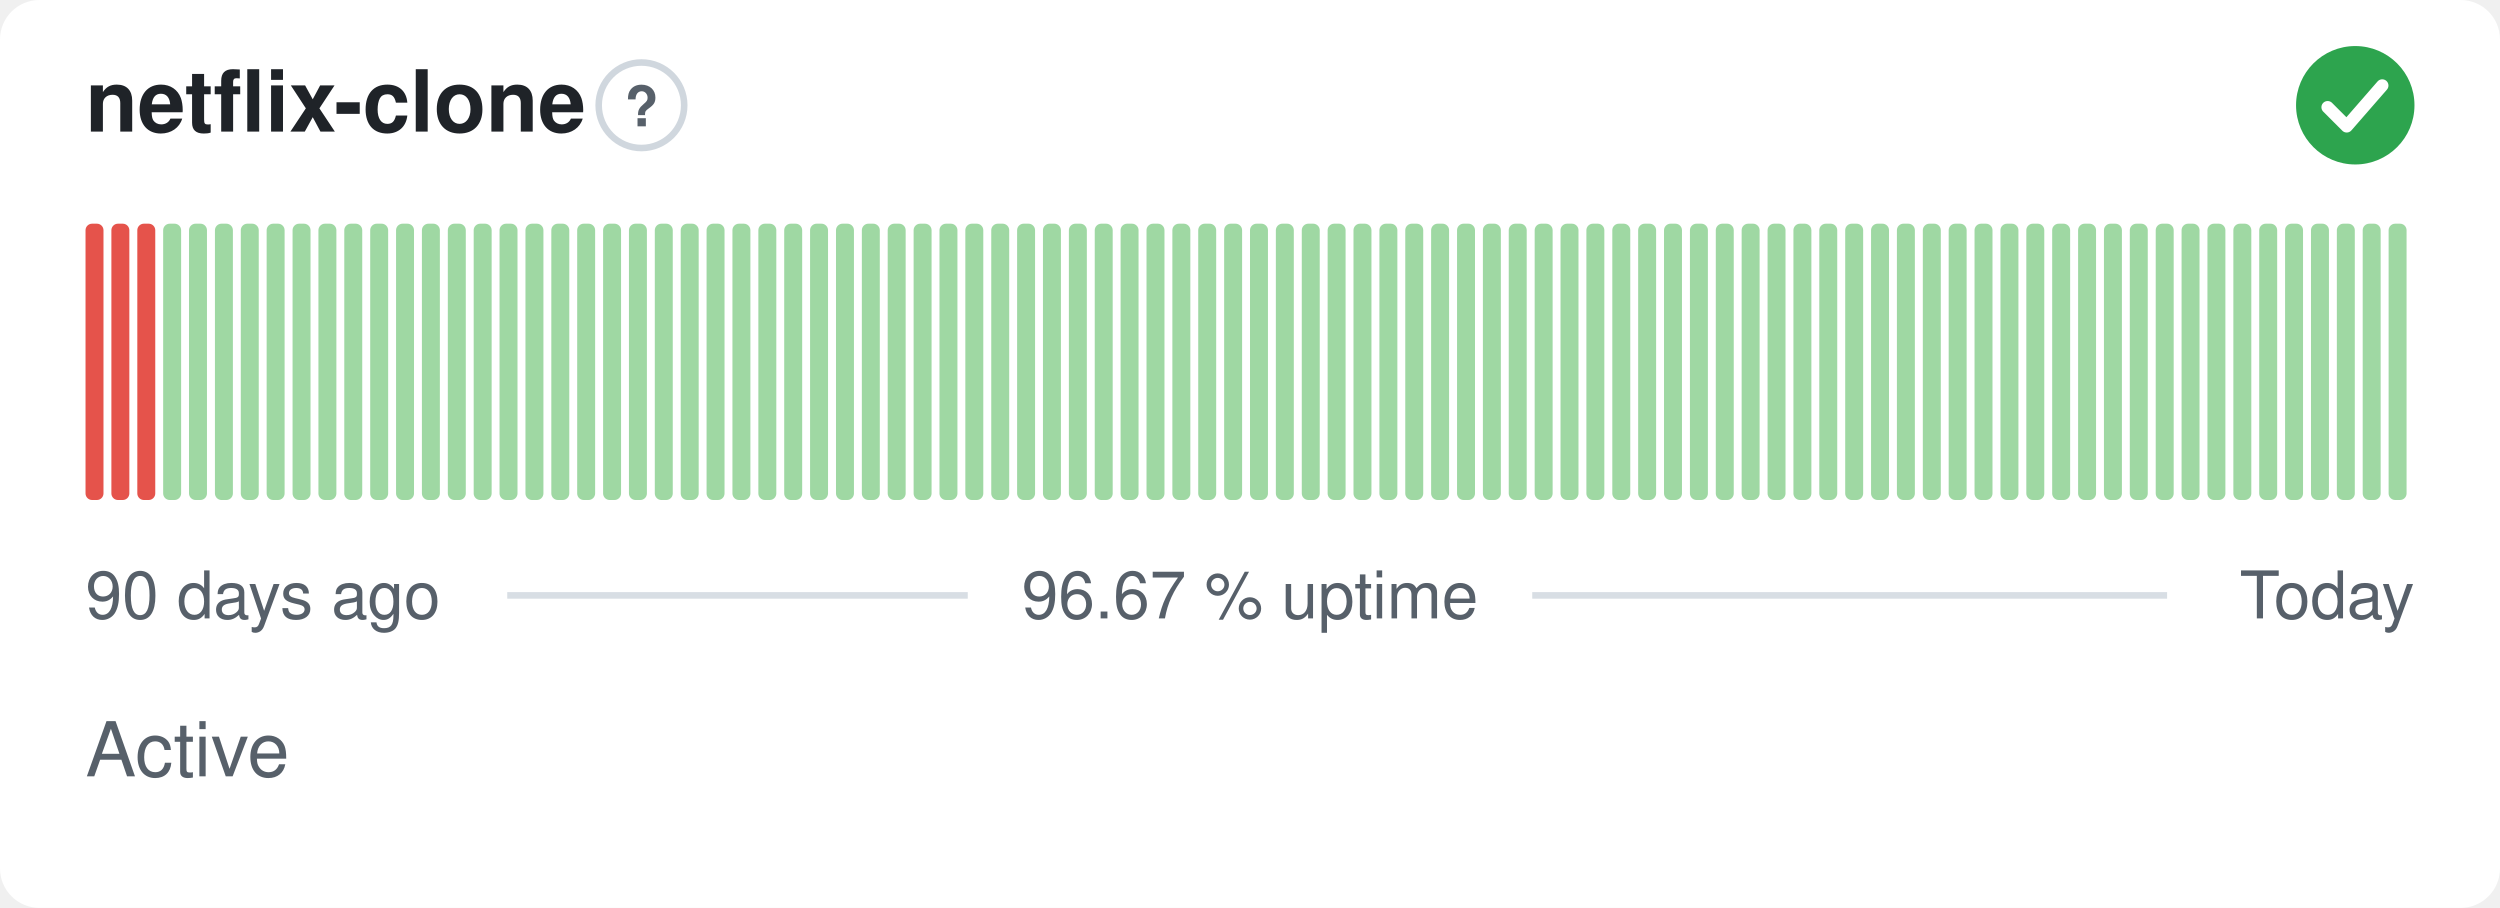
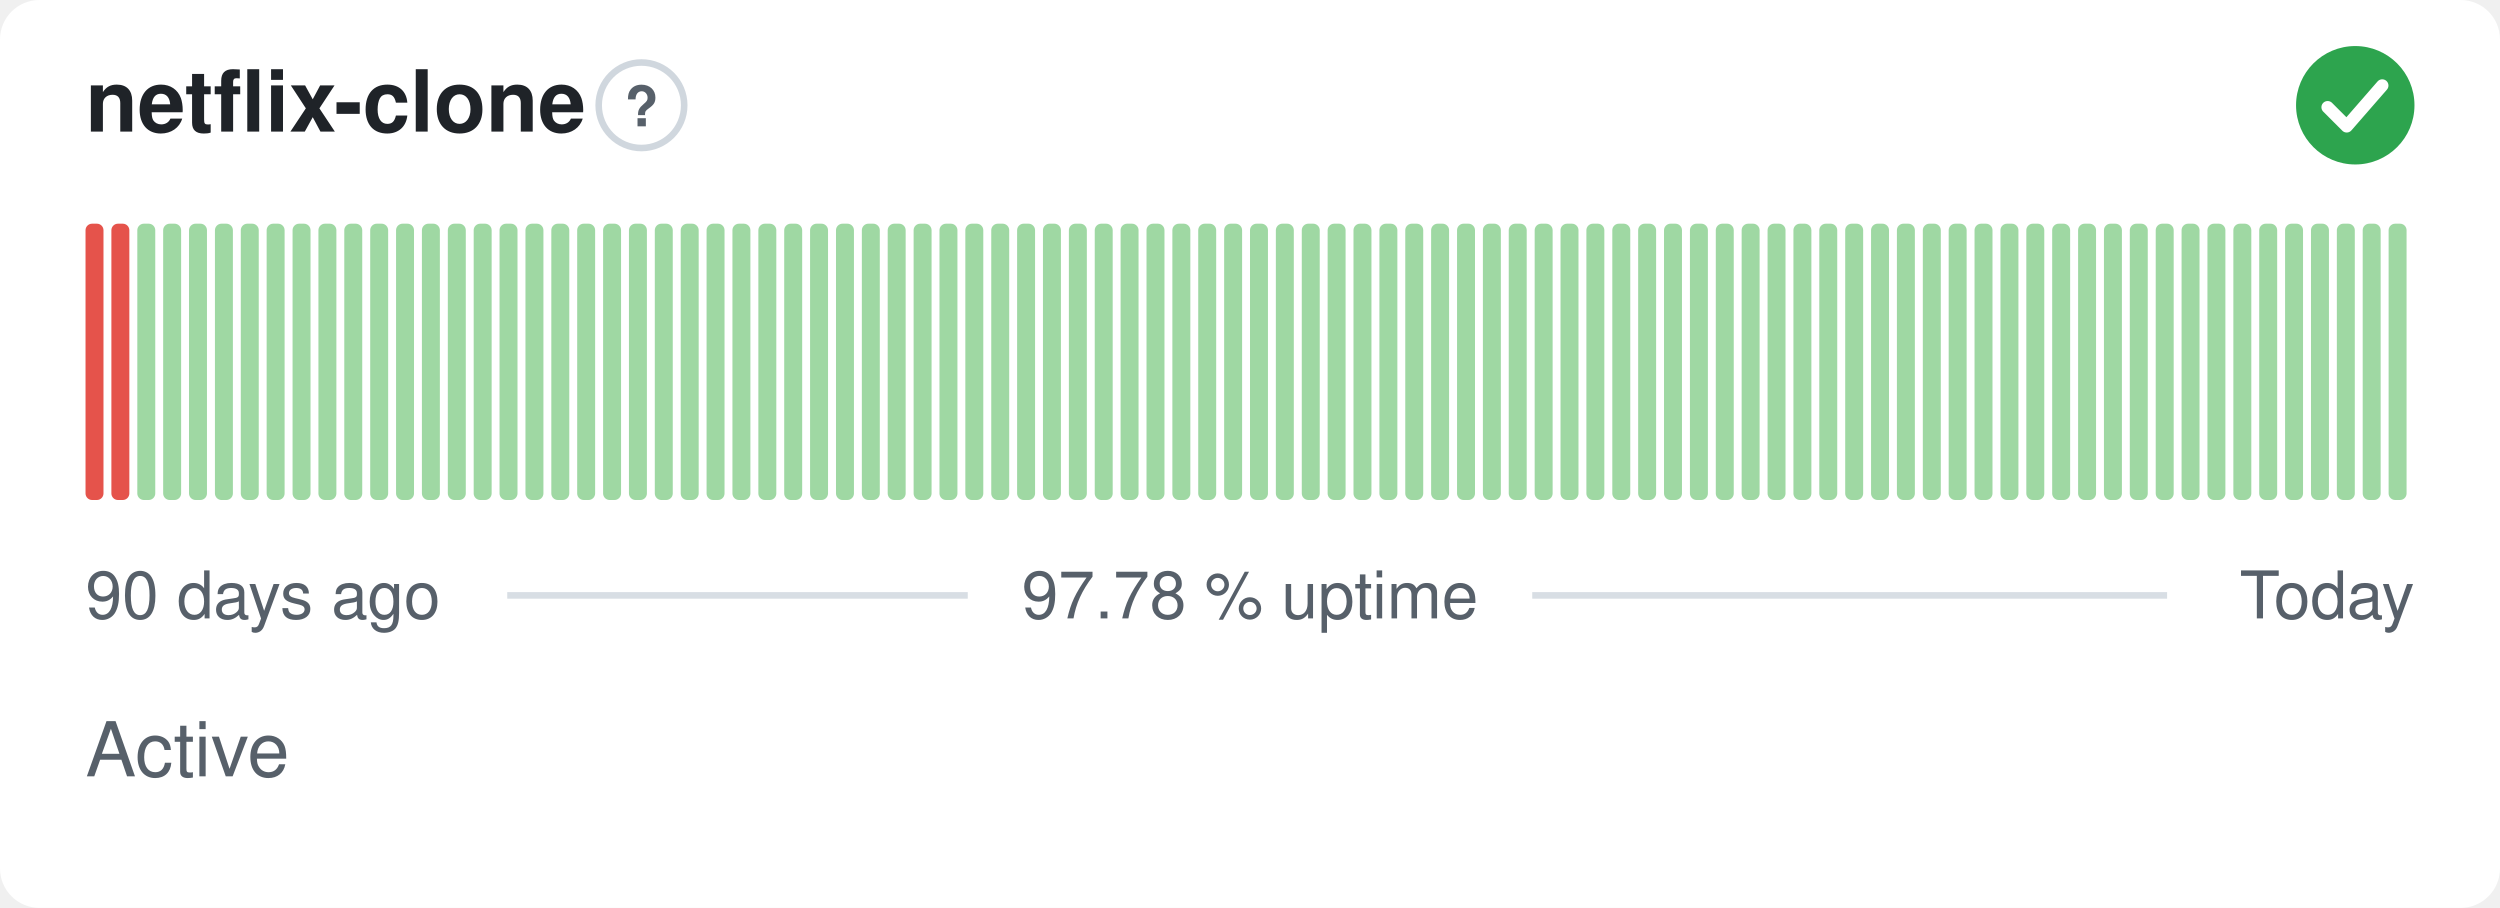
- <svg xmlns="http://www.w3.org/2000/svg" width="380" height="138" viewBox="0 0 380 138" role="img" aria-label="netflix-clone: Active, 96.67 % uptime over the last 90 days" font-family="-apple-system,BlinkMacSystemFont,'Segoe UI',Helvetica,Arial,sans-serif">
+ <svg xmlns="http://www.w3.org/2000/svg" width="380" height="138" viewBox="0 0 380 138" role="img" aria-label="netflix-clone: Active, 97.78 % uptime over the last 90 days" font-family="-apple-system,BlinkMacSystemFont,'Segoe UI',Helvetica,Arial,sans-serif">
  <style>
    @media (prefers-color-scheme: dark) {
      .bg { fill: #0d1117 }
      .title { fill: #e6edf3 }
      .muted { fill: #8b949e }
      .hint { stroke: #30363d }
      .rule { stroke: #30363d }
      .nodata { fill: #21262d }
    }
  </style>
  <rect class="bg" width="380" height="138" rx="6" fill="#ffffff" />
  <text class="title" x="13" y="20" font-size="13" font-weight="600" fill="#1f2328">netflix-clone</text>
  <circle class="hint" cx="97.5" cy="16" r="6.5" fill="none" stroke="#d0d7de" stroke-width="1" />
  <text class="muted" x="97.5" y="19.2" text-anchor="middle" font-size="8.5" font-weight="700" fill="#57606a">?</text>
  <circle cx="358" cy="16" r="9" fill="#2da44e" />
  <path d="M353.80 16.30l2.90 2.90 5.40 -6.20" fill="none" stroke="#fff" stroke-width="1.89" stroke-linecap="round" stroke-linejoin="round" />
  <rect x="13.00" y="34.00" width="2.73" height="42.00" rx="1" fill="#e5534b" />
  <rect x="16.93" y="34.00" width="2.73" height="42.00" rx="1" fill="#e5534b" />
-   <rect x="20.87" y="34.00" width="2.73" height="42.00" rx="1" fill="#e5534b" />
+   <rect x="20.87" y="34.00" width="2.73" height="42.00" rx="1" fill="#9fd8a3" />
  <rect x="24.80" y="34.00" width="2.73" height="42.00" rx="1" fill="#9fd8a3" />
  <rect x="28.73" y="34.00" width="2.73" height="42.00" rx="1" fill="#9fd8a3" />
  <rect x="32.67" y="34.00" width="2.73" height="42.00" rx="1" fill="#9fd8a3" />
  <rect x="36.60" y="34.00" width="2.73" height="42.00" rx="1" fill="#9fd8a3" />
  <rect x="40.53" y="34.00" width="2.73" height="42.00" rx="1" fill="#9fd8a3" />
  <rect x="44.47" y="34.00" width="2.73" height="42.00" rx="1" fill="#9fd8a3" />
  <rect x="48.40" y="34.00" width="2.73" height="42.00" rx="1" fill="#9fd8a3" />
  <rect x="52.33" y="34.00" width="2.73" height="42.00" rx="1" fill="#9fd8a3" />
  <rect x="56.27" y="34.00" width="2.73" height="42.00" rx="1" fill="#9fd8a3" />
  <rect x="60.20" y="34.00" width="2.73" height="42.00" rx="1" fill="#9fd8a3" />
  <rect x="64.13" y="34.00" width="2.73" height="42.00" rx="1" fill="#9fd8a3" />
  <rect x="68.07" y="34.00" width="2.73" height="42.00" rx="1" fill="#9fd8a3" />
  <rect x="72.00" y="34.00" width="2.73" height="42.00" rx="1" fill="#9fd8a3" />
  <rect x="75.93" y="34.00" width="2.73" height="42.00" rx="1" fill="#9fd8a3" />
  <rect x="79.87" y="34.00" width="2.73" height="42.00" rx="1" fill="#9fd8a3" />
  <rect x="83.80" y="34.00" width="2.73" height="42.00" rx="1" fill="#9fd8a3" />
  <rect x="87.73" y="34.00" width="2.73" height="42.00" rx="1" fill="#9fd8a3" />
  <rect x="91.67" y="34.00" width="2.73" height="42.00" rx="1" fill="#9fd8a3" />
  <rect x="95.60" y="34.00" width="2.73" height="42.00" rx="1" fill="#9fd8a3" />
  <rect x="99.53" y="34.00" width="2.73" height="42.00" rx="1" fill="#9fd8a3" />
  <rect x="103.47" y="34.00" width="2.73" height="42.00" rx="1" fill="#9fd8a3" />
  <rect x="107.40" y="34.00" width="2.73" height="42.00" rx="1" fill="#9fd8a3" />
  <rect x="111.33" y="34.00" width="2.73" height="42.00" rx="1" fill="#9fd8a3" />
  <rect x="115.27" y="34.00" width="2.73" height="42.00" rx="1" fill="#9fd8a3" />
  <rect x="119.20" y="34.00" width="2.73" height="42.00" rx="1" fill="#9fd8a3" />
  <rect x="123.13" y="34.00" width="2.73" height="42.00" rx="1" fill="#9fd8a3" />
  <rect x="127.07" y="34.00" width="2.73" height="42.00" rx="1" fill="#9fd8a3" />
  <rect x="131.00" y="34.00" width="2.73" height="42.00" rx="1" fill="#9fd8a3" />
  <rect x="134.93" y="34.00" width="2.73" height="42.00" rx="1" fill="#9fd8a3" />
  <rect x="138.87" y="34.00" width="2.73" height="42.00" rx="1" fill="#9fd8a3" />
  <rect x="142.80" y="34.00" width="2.73" height="42.00" rx="1" fill="#9fd8a3" />
  <rect x="146.73" y="34.00" width="2.73" height="42.00" rx="1" fill="#9fd8a3" />
  <rect x="150.67" y="34.00" width="2.73" height="42.00" rx="1" fill="#9fd8a3" />
  <rect x="154.60" y="34.00" width="2.73" height="42.00" rx="1" fill="#9fd8a3" />
  <rect x="158.53" y="34.00" width="2.73" height="42.00" rx="1" fill="#9fd8a3" />
  <rect x="162.47" y="34.00" width="2.73" height="42.00" rx="1" fill="#9fd8a3" />
  <rect x="166.40" y="34.00" width="2.73" height="42.00" rx="1" fill="#9fd8a3" />
  <rect x="170.33" y="34.00" width="2.73" height="42.00" rx="1" fill="#9fd8a3" />
  <rect x="174.27" y="34.00" width="2.73" height="42.00" rx="1" fill="#9fd8a3" />
  <rect x="178.20" y="34.00" width="2.73" height="42.00" rx="1" fill="#9fd8a3" />
  <rect x="182.13" y="34.00" width="2.73" height="42.00" rx="1" fill="#9fd8a3" />
  <rect x="186.07" y="34.00" width="2.73" height="42.00" rx="1" fill="#9fd8a3" />
  <rect x="190.00" y="34.00" width="2.73" height="42.00" rx="1" fill="#9fd8a3" />
  <rect x="193.93" y="34.00" width="2.73" height="42.00" rx="1" fill="#9fd8a3" />
  <rect x="197.87" y="34.00" width="2.73" height="42.00" rx="1" fill="#9fd8a3" />
  <rect x="201.80" y="34.00" width="2.73" height="42.00" rx="1" fill="#9fd8a3" />
  <rect x="205.73" y="34.00" width="2.73" height="42.00" rx="1" fill="#9fd8a3" />
  <rect x="209.67" y="34.00" width="2.73" height="42.00" rx="1" fill="#9fd8a3" />
  <rect x="213.60" y="34.00" width="2.73" height="42.00" rx="1" fill="#9fd8a3" />
  <rect x="217.53" y="34.00" width="2.73" height="42.00" rx="1" fill="#9fd8a3" />
  <rect x="221.47" y="34.00" width="2.73" height="42.00" rx="1" fill="#9fd8a3" />
  <rect x="225.40" y="34.00" width="2.73" height="42.00" rx="1" fill="#9fd8a3" />
  <rect x="229.33" y="34.00" width="2.73" height="42.00" rx="1" fill="#9fd8a3" />
  <rect x="233.27" y="34.00" width="2.73" height="42.00" rx="1" fill="#9fd8a3" />
  <rect x="237.20" y="34.00" width="2.73" height="42.00" rx="1" fill="#9fd8a3" />
  <rect x="241.13" y="34.00" width="2.73" height="42.00" rx="1" fill="#9fd8a3" />
  <rect x="245.07" y="34.00" width="2.73" height="42.00" rx="1" fill="#9fd8a3" />
  <rect x="249.00" y="34.00" width="2.73" height="42.00" rx="1" fill="#9fd8a3" />
  <rect x="252.93" y="34.00" width="2.73" height="42.00" rx="1" fill="#9fd8a3" />
  <rect x="256.87" y="34.00" width="2.73" height="42.00" rx="1" fill="#9fd8a3" />
  <rect x="260.80" y="34.00" width="2.73" height="42.00" rx="1" fill="#9fd8a3" />
  <rect x="264.73" y="34.00" width="2.73" height="42.00" rx="1" fill="#9fd8a3" />
  <rect x="268.67" y="34.00" width="2.73" height="42.00" rx="1" fill="#9fd8a3" />
  <rect x="272.60" y="34.00" width="2.73" height="42.00" rx="1" fill="#9fd8a3" />
  <rect x="276.53" y="34.00" width="2.73" height="42.00" rx="1" fill="#9fd8a3" />
  <rect x="280.47" y="34.00" width="2.73" height="42.00" rx="1" fill="#9fd8a3" />
  <rect x="284.40" y="34.00" width="2.73" height="42.00" rx="1" fill="#9fd8a3" />
  <rect x="288.33" y="34.00" width="2.73" height="42.00" rx="1" fill="#9fd8a3" />
  <rect x="292.27" y="34.00" width="2.73" height="42.00" rx="1" fill="#9fd8a3" />
  <rect x="296.20" y="34.00" width="2.73" height="42.00" rx="1" fill="#9fd8a3" />
  <rect x="300.13" y="34.00" width="2.73" height="42.00" rx="1" fill="#9fd8a3" />
  <rect x="304.07" y="34.00" width="2.73" height="42.00" rx="1" fill="#9fd8a3" />
  <rect x="308.00" y="34.00" width="2.73" height="42.00" rx="1" fill="#9fd8a3" />
  <rect x="311.93" y="34.00" width="2.73" height="42.00" rx="1" fill="#9fd8a3" />
  <rect x="315.87" y="34.00" width="2.73" height="42.00" rx="1" fill="#9fd8a3" />
  <rect x="319.80" y="34.00" width="2.73" height="42.00" rx="1" fill="#9fd8a3" />
  <rect x="323.73" y="34.00" width="2.73" height="42.00" rx="1" fill="#9fd8a3" />
  <rect x="327.67" y="34.00" width="2.73" height="42.00" rx="1" fill="#9fd8a3" />
  <rect x="331.60" y="34.00" width="2.73" height="42.00" rx="1" fill="#9fd8a3" />
  <rect x="335.53" y="34.00" width="2.73" height="42.00" rx="1" fill="#9fd8a3" />
  <rect x="339.47" y="34.00" width="2.73" height="42.00" rx="1" fill="#9fd8a3" />
  <rect x="343.40" y="34.00" width="2.73" height="42.00" rx="1" fill="#9fd8a3" />
  <rect x="347.33" y="34.00" width="2.73" height="42.00" rx="1" fill="#9fd8a3" />
  <rect x="351.27" y="34.00" width="2.73" height="42.00" rx="1" fill="#9fd8a3" />
  <rect x="355.20" y="34.00" width="2.73" height="42.00" rx="1" fill="#9fd8a3" />
  <rect x="359.13" y="34.00" width="2.73" height="42.00" rx="1" fill="#9fd8a3" />
  <rect x="363.07" y="34.00" width="2.73" height="42.00" rx="1" fill="#9fd8a3" />
  <text class="muted" x="13" y="94" font-size="10" fill="#57606a">90 days ago</text>
-   <text class="muted" x="190" y="94" text-anchor="middle" font-size="10" fill="#57606a">96.67 % uptime</text>
+   <text class="muted" x="190" y="94" text-anchor="middle" font-size="10" fill="#57606a">97.78 % uptime</text>
  <text class="muted" x="367" y="94" text-anchor="end" font-size="10" fill="#57606a">Today</text>
  <line class="rule" x1="77.1" y1="90.5" x2="147.1" y2="90.5" stroke="#d8dee4" stroke-width="1" />
  <line class="rule" x1="232.9" y1="90.5" x2="329.4" y2="90.5" stroke="#d8dee4" stroke-width="1" />
  <text class="muted" x="13" y="118" font-size="11.5" fill="#57606a">Active</text>
</svg>
